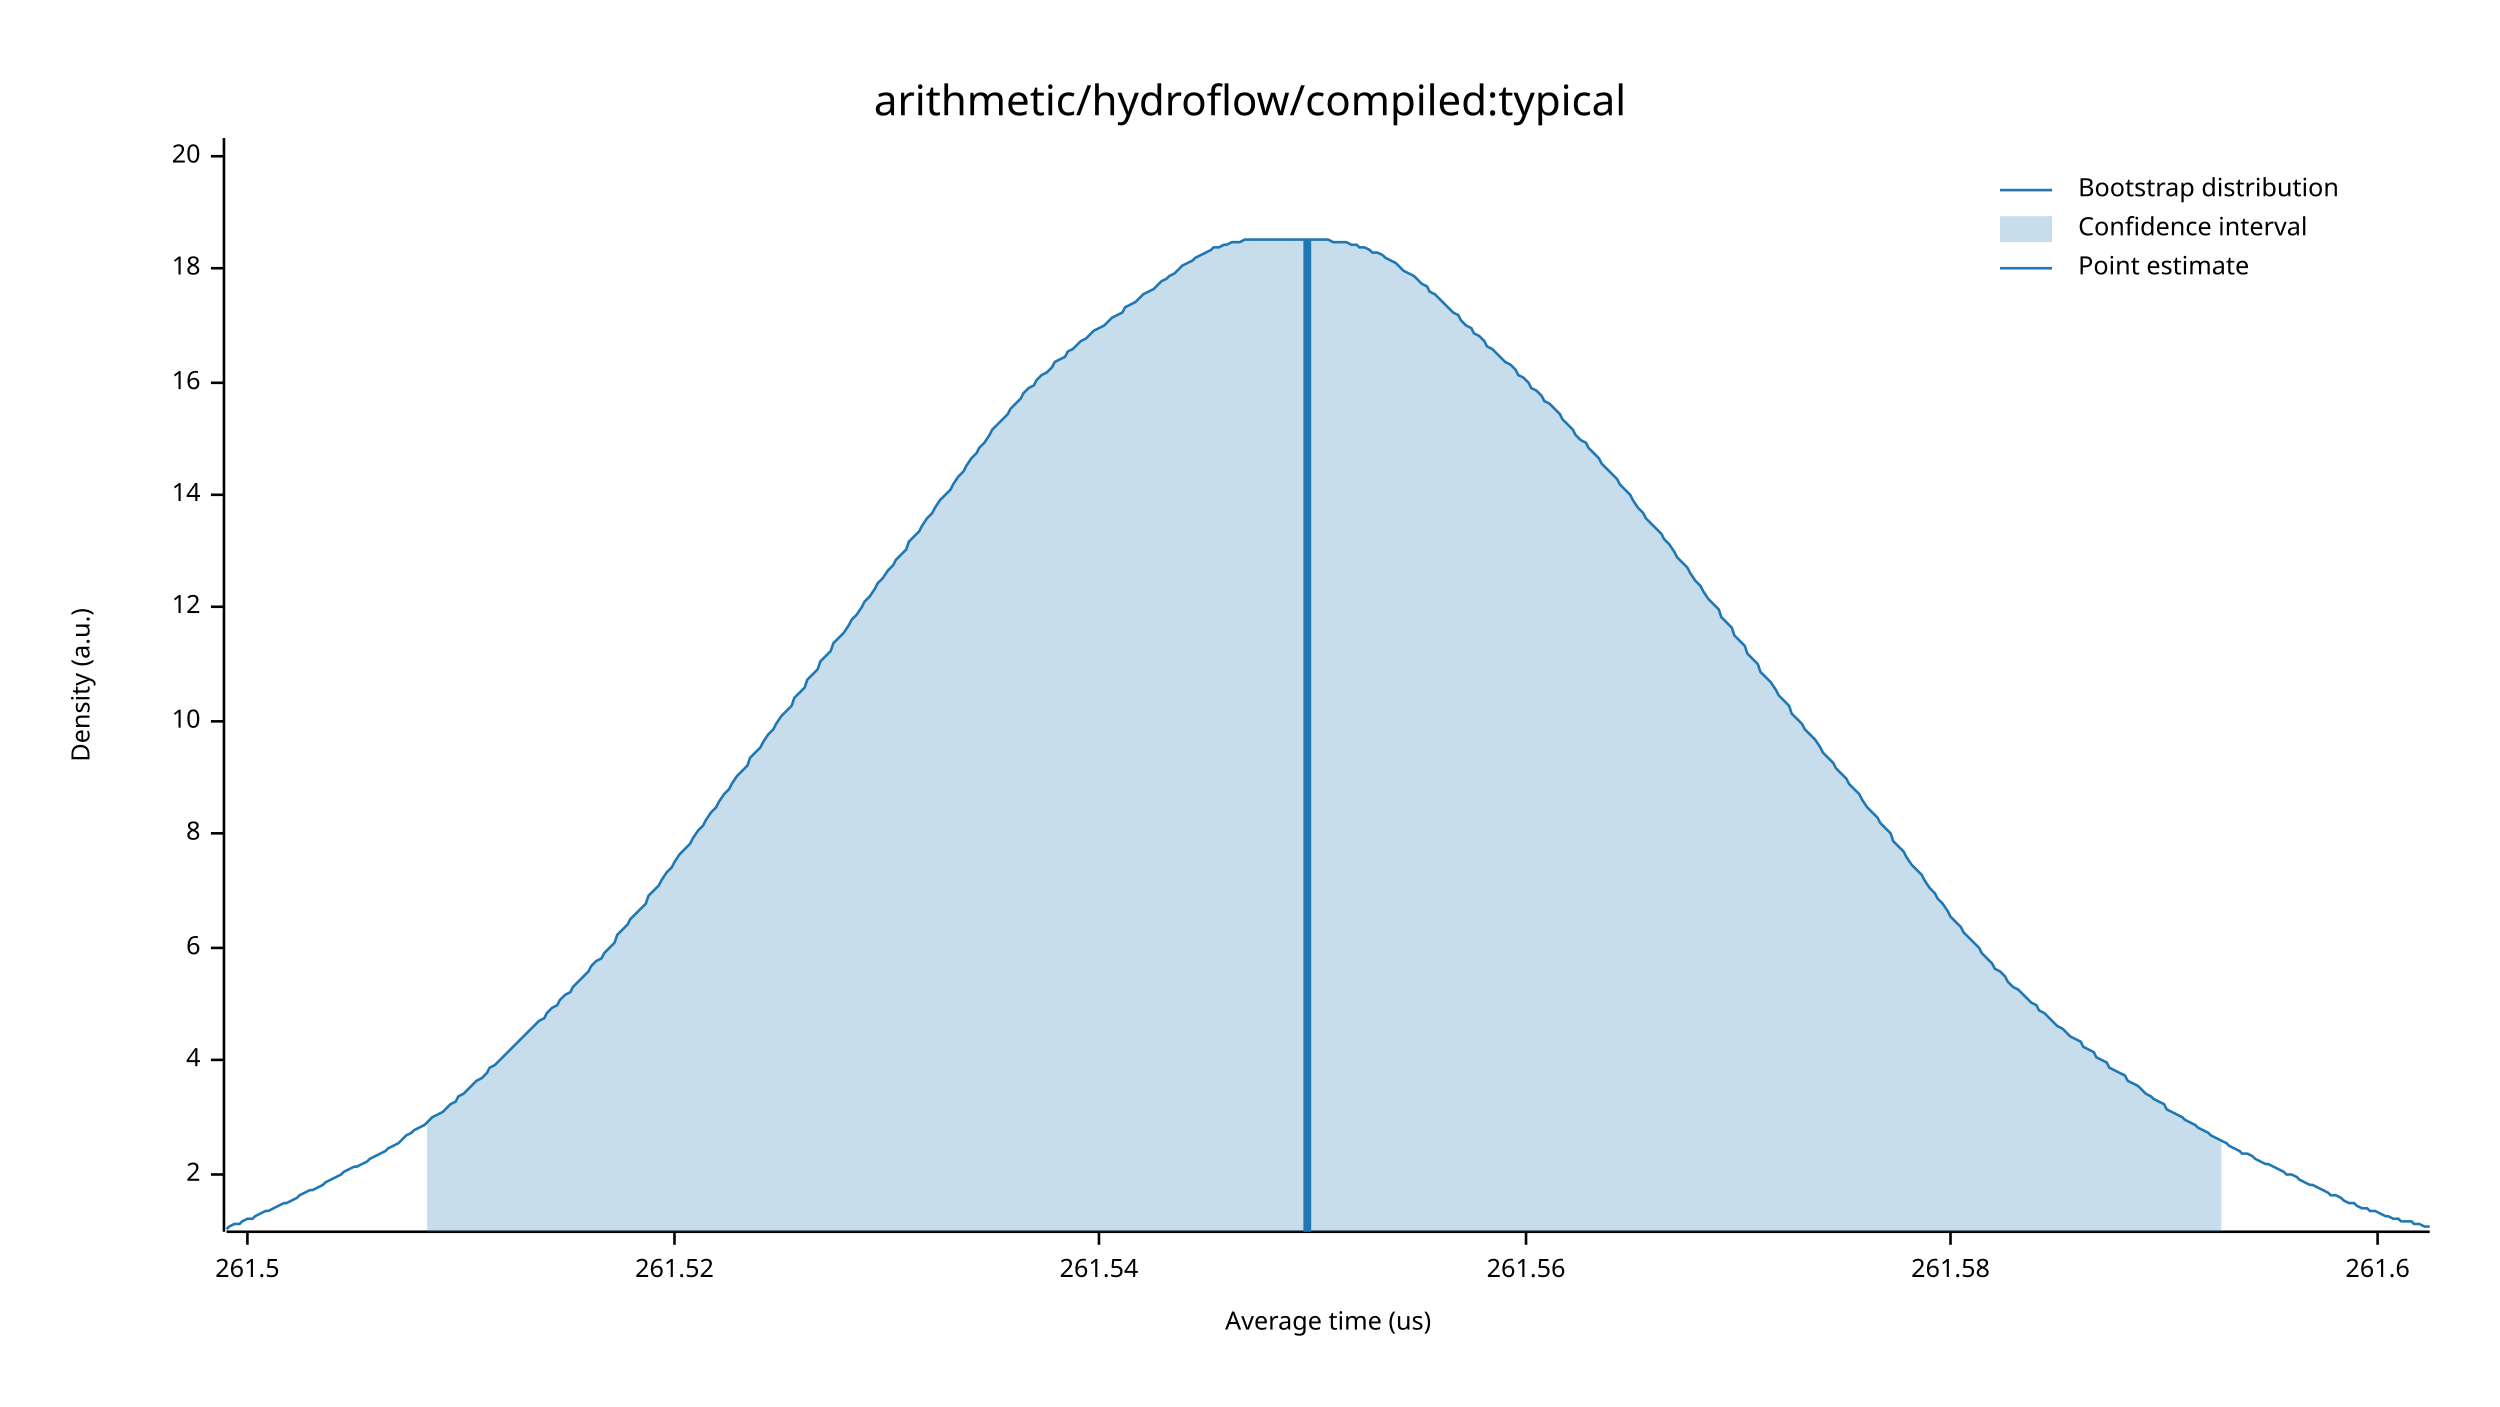
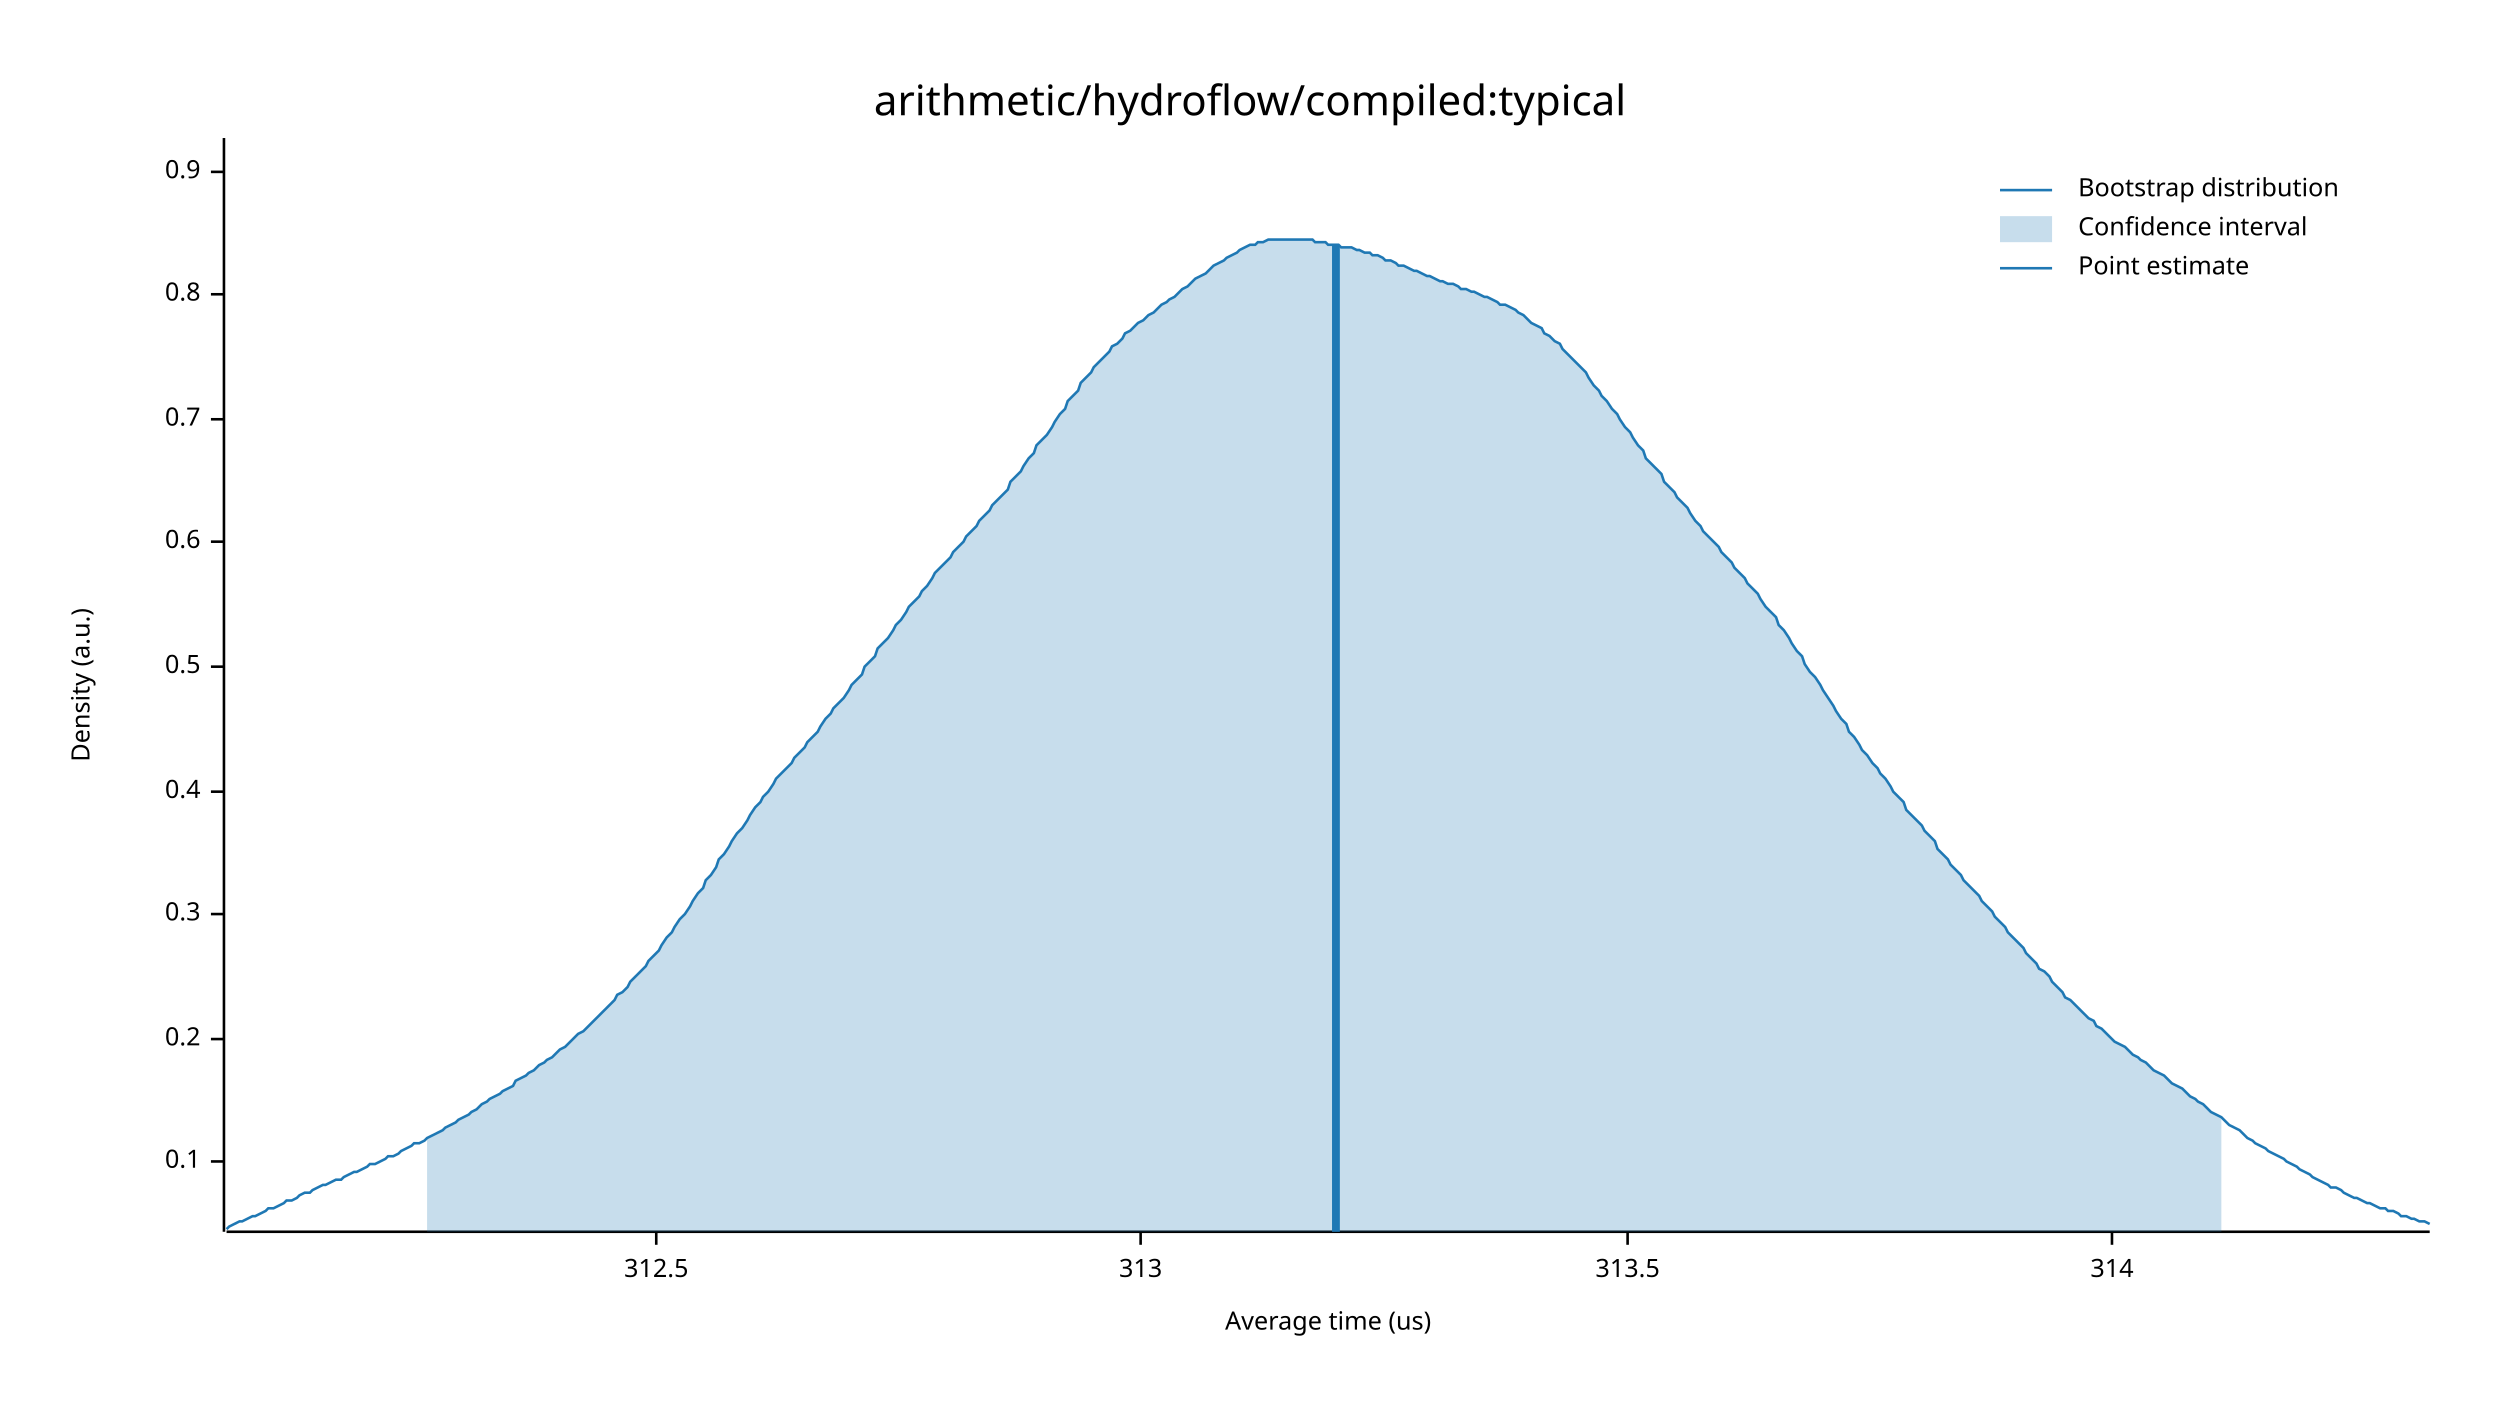
<svg xmlns="http://www.w3.org/2000/svg" width="960" height="540" viewBox="0 0 960 540">
  <text x="480" y="32" dy="0.76em" text-anchor="middle" font-family="sans-serif" font-size="16.129" opacity="1" fill="#000000">
arithmetic/hydroflow/compiled:typical
</text>
  <text x="27" y="263" dy="0.76em" text-anchor="middle" font-family="sans-serif" font-size="9.677" opacity="1" fill="#000000" transform="rotate(270, 27, 263)">
Density (a.u.)
</text>
  <text x="510" y="513" dy="-0.5ex" text-anchor="middle" font-family="sans-serif" font-size="9.677" opacity="1" fill="#000000">
Average time (us)
</text>
  <polyline fill="none" opacity="1" stroke="#000000" stroke-width="1" points="86,53 86,473 " />
-   <text x="77" y="451" dy="0.5ex" text-anchor="end" font-family="sans-serif" font-size="9.677" opacity="1" fill="#000000">
- 2
+   <text x="77" y="446" dy="0.5ex" text-anchor="end" font-family="sans-serif" font-size="9.677" opacity="1" fill="#000000">
+ 0.1
</text>
-   <polyline fill="none" opacity="1" stroke="#000000" stroke-width="1" points="81,451 86,451 " />
-   <text x="77" y="407" dy="0.5ex" text-anchor="end" font-family="sans-serif" font-size="9.677" opacity="1" fill="#000000">
- 4
+   <polyline fill="none" opacity="1" stroke="#000000" stroke-width="1" points="81,446 86,446 " />
+   <text x="77" y="399" dy="0.5ex" text-anchor="end" font-family="sans-serif" font-size="9.677" opacity="1" fill="#000000">
+ 0.2
</text>
-   <polyline fill="none" opacity="1" stroke="#000000" stroke-width="1" points="81,407 86,407 " />
-   <text x="77" y="364" dy="0.5ex" text-anchor="end" font-family="sans-serif" font-size="9.677" opacity="1" fill="#000000">
- 6
+   <polyline fill="none" opacity="1" stroke="#000000" stroke-width="1" points="81,399 86,399 " />
+   <text x="77" y="351" dy="0.5ex" text-anchor="end" font-family="sans-serif" font-size="9.677" opacity="1" fill="#000000">
+ 0.3
</text>
-   <polyline fill="none" opacity="1" stroke="#000000" stroke-width="1" points="81,364 86,364 " />
-   <text x="77" y="320" dy="0.5ex" text-anchor="end" font-family="sans-serif" font-size="9.677" opacity="1" fill="#000000">
- 8
+   <polyline fill="none" opacity="1" stroke="#000000" stroke-width="1" points="81,351 86,351 " />
+   <text x="77" y="304" dy="0.5ex" text-anchor="end" font-family="sans-serif" font-size="9.677" opacity="1" fill="#000000">
+ 0.4
</text>
-   <polyline fill="none" opacity="1" stroke="#000000" stroke-width="1" points="81,320 86,320 " />
-   <text x="77" y="277" dy="0.5ex" text-anchor="end" font-family="sans-serif" font-size="9.677" opacity="1" fill="#000000">
- 10
+   <polyline fill="none" opacity="1" stroke="#000000" stroke-width="1" points="81,304 86,304 " />
+   <text x="77" y="256" dy="0.5ex" text-anchor="end" font-family="sans-serif" font-size="9.677" opacity="1" fill="#000000">
+ 0.5
</text>
-   <polyline fill="none" opacity="1" stroke="#000000" stroke-width="1" points="81,277 86,277 " />
-   <text x="77" y="233" dy="0.5ex" text-anchor="end" font-family="sans-serif" font-size="9.677" opacity="1" fill="#000000">
- 12
+   <polyline fill="none" opacity="1" stroke="#000000" stroke-width="1" points="81,256 86,256 " />
+   <text x="77" y="208" dy="0.5ex" text-anchor="end" font-family="sans-serif" font-size="9.677" opacity="1" fill="#000000">
+ 0.6
</text>
-   <polyline fill="none" opacity="1" stroke="#000000" stroke-width="1" points="81,233 86,233 " />
-   <text x="77" y="190" dy="0.5ex" text-anchor="end" font-family="sans-serif" font-size="9.677" opacity="1" fill="#000000">
- 14
+   <polyline fill="none" opacity="1" stroke="#000000" stroke-width="1" points="81,208 86,208 " />
+   <text x="77" y="161" dy="0.5ex" text-anchor="end" font-family="sans-serif" font-size="9.677" opacity="1" fill="#000000">
+ 0.7
</text>
-   <polyline fill="none" opacity="1" stroke="#000000" stroke-width="1" points="81,190 86,190 " />
-   <text x="77" y="147" dy="0.5ex" text-anchor="end" font-family="sans-serif" font-size="9.677" opacity="1" fill="#000000">
- 16
+   <polyline fill="none" opacity="1" stroke="#000000" stroke-width="1" points="81,161 86,161 " />
+   <text x="77" y="113" dy="0.5ex" text-anchor="end" font-family="sans-serif" font-size="9.677" opacity="1" fill="#000000">
+ 0.8
</text>
-   <polyline fill="none" opacity="1" stroke="#000000" stroke-width="1" points="81,147 86,147 " />
-   <text x="77" y="103" dy="0.5ex" text-anchor="end" font-family="sans-serif" font-size="9.677" opacity="1" fill="#000000">
- 18
+   <polyline fill="none" opacity="1" stroke="#000000" stroke-width="1" points="81,113 86,113 " />
+   <text x="77" y="66" dy="0.5ex" text-anchor="end" font-family="sans-serif" font-size="9.677" opacity="1" fill="#000000">
+ 0.9
</text>
-   <polyline fill="none" opacity="1" stroke="#000000" stroke-width="1" points="81,103 86,103 " />
-   <text x="77" y="60" dy="0.5ex" text-anchor="end" font-family="sans-serif" font-size="9.677" opacity="1" fill="#000000">
- 20
+   <polyline fill="none" opacity="1" stroke="#000000" stroke-width="1" points="81,66 86,66 " />
+   <polyline fill="none" opacity="1" stroke="#000000" stroke-width="1" points="87,473 933,473 " />
+   <text x="252" y="483" dy="0.76em" text-anchor="middle" font-family="sans-serif" font-size="9.677" opacity="1" fill="#000000">
+ 312.5
</text>
-   <polyline fill="none" opacity="1" stroke="#000000" stroke-width="1" points="81,60 86,60 " />
-   <polyline fill="none" opacity="1" stroke="#000000" stroke-width="1" points="87,473 933,473 " />
-   <text x="95" y="483" dy="0.76em" text-anchor="middle" font-family="sans-serif" font-size="9.677" opacity="1" fill="#000000">
- 261.5
+   <polyline fill="none" opacity="1" stroke="#000000" stroke-width="1" points="252,473 252,478 " />
+   <text x="438" y="483" dy="0.76em" text-anchor="middle" font-family="sans-serif" font-size="9.677" opacity="1" fill="#000000">
+ 313
</text>
-   <polyline fill="none" opacity="1" stroke="#000000" stroke-width="1" points="95,473 95,478 " />
-   <text x="259" y="483" dy="0.76em" text-anchor="middle" font-family="sans-serif" font-size="9.677" opacity="1" fill="#000000">
- 261.52
+   <polyline fill="none" opacity="1" stroke="#000000" stroke-width="1" points="438,473 438,478 " />
+   <text x="625" y="483" dy="0.76em" text-anchor="middle" font-family="sans-serif" font-size="9.677" opacity="1" fill="#000000">
+ 313.5
</text>
-   <polyline fill="none" opacity="1" stroke="#000000" stroke-width="1" points="259,473 259,478 " />
-   <text x="422" y="483" dy="0.76em" text-anchor="middle" font-family="sans-serif" font-size="9.677" opacity="1" fill="#000000">
- 261.54
+   <polyline fill="none" opacity="1" stroke="#000000" stroke-width="1" points="625,473 625,478 " />
+   <text x="811" y="483" dy="0.76em" text-anchor="middle" font-family="sans-serif" font-size="9.677" opacity="1" fill="#000000">
+ 314
</text>
-   <polyline fill="none" opacity="1" stroke="#000000" stroke-width="1" points="422,473 422,478 " />
-   <text x="586" y="483" dy="0.76em" text-anchor="middle" font-family="sans-serif" font-size="9.677" opacity="1" fill="#000000">
- 261.56
- </text>
-   <polyline fill="none" opacity="1" stroke="#000000" stroke-width="1" points="586,473 586,478 " />
-   <text x="749" y="483" dy="0.76em" text-anchor="middle" font-family="sans-serif" font-size="9.677" opacity="1" fill="#000000">
- 261.58
- </text>
-   <polyline fill="none" opacity="1" stroke="#000000" stroke-width="1" points="749,473 749,478 " />
-   <text x="913" y="483" dy="0.76em" text-anchor="middle" font-family="sans-serif" font-size="9.677" opacity="1" fill="#000000">
- 261.6
- </text>
-   <polyline fill="none" opacity="1" stroke="#000000" stroke-width="1" points="913,473 913,478 " />
-   <polyline fill="none" opacity="1" stroke="#1F78B4" stroke-width="1" points="87,472 88,471 90,470 92,470 93,469 95,468 97,468 98,467 100,466 102,465 103,465 105,464 107,463 109,462 110,462 112,461 114,460 115,459 117,458 119,457 120,457 122,456 124,455 125,454 127,453 129,452 131,451 132,450 134,449 136,448 137,448 139,447 141,446 142,445 144,444 146,443 148,442 149,441 151,440 153,439 154,438 156,436 158,435 159,434 161,433 163,432 164,431 166,429 168,428 170,427 171,426 173,424 175,423 176,421 178,420 180,418 181,417 183,415 185,414 187,412 188,410 190,409 192,407 193,406 195,404 197,402 198,401 200,399 202,397 203,396 205,394 207,392 209,391 210,389 212,387 214,386 215,384 217,382 219,381 220,379 222,377 224,375 226,373 227,371 229,369 231,368 232,366 234,364 236,362 237,359 239,357 241,355 242,353 244,351 246,349 248,347 249,344 251,342 253,340 254,338 256,335 258,333 259,331 261,328 263,326 265,324 266,322 268,319 270,317 271,315 273,312 275,310 276,308 278,305 280,303 281,301 283,298 285,296 287,294 288,291 290,289 292,287 293,285 295,282 297,280 298,278 300,275 302,273 304,271 305,268 307,266 309,264 310,261 312,259 314,257 315,254 317,252 319,250 320,247 322,245 324,243 326,240 327,238 329,236 331,233 332,231 334,229 336,226 337,224 339,222 341,219 343,217 344,215 346,213 348,211 349,208 351,206 353,204 354,202 356,199 358,197 359,195 361,192 363,190 365,188 366,186 368,183 370,181 371,179 373,176 375,174 376,172 378,170 380,167 381,165 383,163 385,161 387,159 388,157 390,155 392,153 393,151 395,149 397,148 398,146 400,144 402,143 404,141 405,139 407,138 409,137 410,135 412,134 414,132 415,131 417,130 419,128 420,127 422,126 424,125 426,123 427,122 429,121 431,120 432,118 434,117 436,116 437,115 439,113 441,112 443,111 444,110 446,108 448,107 449,106 451,105 453,103 454,102 456,101 458,100 459,99 461,98 463,97 465,96 466,95 468,95 470,94 471,94 473,93 475,93 476,93 478,92 480,92 482,92 483,92 485,92 487,92 488,92 490,92 492,92 493,92 495,92 497,92 498,92 500,92 502,92 504,92 505,92 507,92 509,92 510,92 512,93 514,93 515,93 517,93 519,94 521,94 522,95 524,95 526,96 527,97 529,97 531,98 532,99 534,100 536,101 537,102 539,104 541,105 543,106 544,107 546,109 548,110 549,112 551,113 553,115 554,116 556,118 558,120 560,121 561,123 563,125 565,126 566,128 568,129 570,131 571,133 573,134 575,136 576,137 578,139 580,140 582,142 583,144 585,145 587,147 588,149 590,150 592,152 593,154 595,155 597,157 599,159 600,161 602,163 604,165 605,167 607,169 609,170 610,172 612,174 614,176 615,178 617,180 619,182 621,184 622,186 624,188 626,190 627,192 629,195 631,197 632,199 634,201 636,203 638,205 639,207 641,209 643,212 644,214 646,216 648,218 649,220 651,223 653,225 654,227 656,230 658,232 660,234 661,237 663,239 665,241 666,244 668,246 670,248 671,251 673,253 675,255 676,258 678,260 680,262 682,265 683,267 685,269 687,271 688,274 690,276 692,278 693,280 695,282 697,284 699,287 700,289 702,291 704,293 705,295 707,297 709,299 710,301 712,303 714,305 715,307 717,310 719,312 721,314 722,316 724,318 726,320 727,323 729,325 731,327 732,329 734,332 736,334 738,336 739,338 741,341 743,343 744,345 746,347 748,350 749,352 751,354 753,356 754,358 756,360 758,362 760,364 761,366 763,368 765,370 766,372 768,373 770,375 771,377 773,379 775,380 777,382 778,383 780,385 782,386 783,388 785,389 787,391 788,392 790,394 792,395 793,396 795,398 797,399 799,400 800,402 802,403 804,404 805,406 807,407 809,408 810,410 812,411 814,412 816,413 817,415 819,416 821,417 822,418 824,420 826,421 827,422 829,423 831,424 832,426 834,427 836,428 838,429 839,430 841,431 843,432 844,433 846,434 848,435 849,436 851,437 853,438 855,439 856,440 858,441 860,442 861,443 863,443 865,444 866,445 868,446 870,447 871,447 873,448 875,449 877,450 878,451 880,451 882,452 883,453 885,454 887,455 888,455 890,456 892,457 894,458 895,459 897,459 899,460 900,461 902,462 904,462 905,463 907,464 909,464 910,465 912,465 914,466 916,467 917,467 919,468 921,468 922,469 924,469 926,469 927,470 929,470 931,471 933,471 " />
-   <polygon opacity="0.25" fill="#1F78B4" points="164,431 166,429 168,428 170,427 171,426 173,424 175,423 176,421 178,420 180,418 181,417 183,415 185,414 187,412 188,410 190,409 192,407 193,406 195,404 197,402 198,401 200,399 202,397 203,396 205,394 207,392 209,391 210,389 212,387 214,386 215,384 217,382 219,381 220,379 222,377 224,375 226,373 227,371 229,369 231,368 232,366 234,364 236,362 237,359 239,357 241,355 242,353 244,351 246,349 248,347 249,344 251,342 253,340 254,338 256,335 258,333 259,331 261,328 263,326 265,324 266,322 268,319 270,317 271,315 273,312 275,310 276,308 278,305 280,303 281,301 283,298 285,296 287,294 288,291 290,289 292,287 293,285 295,282 297,280 298,278 300,275 302,273 304,271 305,268 307,266 309,264 310,261 312,259 314,257 315,254 317,252 319,250 320,247 322,245 324,243 326,240 327,238 329,236 331,233 332,231 334,229 336,226 337,224 339,222 341,219 343,217 344,215 346,213 348,211 349,208 351,206 353,204 354,202 356,199 358,197 359,195 361,192 363,190 365,188 366,186 368,183 370,181 371,179 373,176 375,174 376,172 378,170 380,167 381,165 383,163 385,161 387,159 388,157 390,155 392,153 393,151 395,149 397,148 398,146 400,144 402,143 404,141 405,139 407,138 409,137 410,135 412,134 414,132 415,131 417,130 419,128 420,127 422,126 424,125 426,123 427,122 429,121 431,120 432,118 434,117 436,116 437,115 439,113 441,112 443,111 444,110 446,108 448,107 449,106 451,105 453,103 454,102 456,101 458,100 459,99 461,98 463,97 465,96 466,95 468,95 470,94 471,94 473,93 475,93 476,93 478,92 480,92 482,92 483,92 485,92 487,92 488,92 490,92 492,92 493,92 495,92 497,92 498,92 500,92 502,92 504,92 505,92 507,92 509,92 510,92 512,93 514,93 515,93 517,93 519,94 521,94 522,95 524,95 526,96 527,97 529,97 531,98 532,99 534,100 536,101 537,102 539,104 541,105 543,106 544,107 546,109 548,110 549,112 551,113 553,115 554,116 556,118 558,120 560,121 561,123 563,125 565,126 566,128 568,129 570,131 571,133 573,134 575,136 576,137 578,139 580,140 582,142 583,144 585,145 587,147 588,149 590,150 592,152 593,154 595,155 597,157 599,159 600,161 602,163 604,165 605,167 607,169 609,170 610,172 612,174 614,176 615,178 617,180 619,182 621,184 622,186 624,188 626,190 627,192 629,195 631,197 632,199 634,201 636,203 638,205 639,207 641,209 643,212 644,214 646,216 648,218 649,220 651,223 653,225 654,227 656,230 658,232 660,234 661,237 663,239 665,241 666,244 668,246 670,248 671,251 673,253 675,255 676,258 678,260 680,262 682,265 683,267 685,269 687,271 688,274 690,276 692,278 693,280 695,282 697,284 699,287 700,289 702,291 704,293 705,295 707,297 709,299 710,301 712,303 714,305 715,307 717,310 719,312 721,314 722,316 724,318 726,320 727,323 729,325 731,327 732,329 734,332 736,334 738,336 739,338 741,341 743,343 744,345 746,347 748,350 749,352 751,354 753,356 754,358 756,360 758,362 760,364 761,366 763,368 765,370 766,372 768,373 770,375 771,377 773,379 775,380 777,382 778,383 780,385 782,386 783,388 785,389 787,391 788,392 790,394 792,395 793,396 795,398 797,399 799,400 800,402 802,403 804,404 805,406 807,407 809,408 810,410 812,411 814,412 816,413 817,415 819,416 821,417 822,418 824,420 826,421 827,422 829,423 831,424 832,426 834,427 836,428 838,429 839,430 841,431 843,432 844,433 846,434 848,435 849,436 851,437 853,438 853,473 164,473 " />
-   <polyline fill="none" opacity="1" stroke="#1F78B4" stroke-width="3" points="502,473 502,92 " />
+   <polyline fill="none" opacity="1" stroke="#000000" stroke-width="1" points="811,473 811,478 " />
+   <polyline fill="none" opacity="1" stroke="#1F78B4" stroke-width="1" points="87,472 88,471 90,470 92,469 93,469 95,468 97,467 98,467 100,466 102,465 103,464 105,464 107,463 109,462 110,461 112,461 114,460 115,459 117,458 119,458 120,457 122,456 124,455 125,455 127,454 129,453 131,453 132,452 134,451 136,450 137,450 139,449 141,448 142,447 144,447 146,446 148,445 149,444 151,444 153,443 154,442 156,441 158,440 159,439 161,439 163,438 164,437 166,436 168,435 170,434 171,433 173,432 175,431 176,430 178,429 180,428 181,427 183,426 185,424 187,423 188,422 190,421 192,420 193,419 195,418 197,417 198,415 200,414 202,413 203,412 205,411 207,409 209,408 210,407 212,406 214,404 215,403 217,402 219,400 220,399 222,397 224,396 226,394 227,393 229,391 231,389 232,388 234,386 236,384 237,382 239,381 241,379 242,377 244,375 246,373 248,371 249,369 251,367 253,365 254,363 256,360 258,358 259,356 261,353 263,351 265,348 266,346 268,343 270,341 271,338 273,336 275,333 276,330 278,328 280,325 281,323 283,320 285,318 287,315 288,313 290,310 292,308 293,306 295,304 297,301 298,299 300,297 302,295 304,293 305,291 307,289 309,287 310,285 312,283 314,281 315,279 317,276 319,274 320,272 322,270 324,268 326,265 327,263 329,261 331,259 332,256 334,254 336,252 337,249 339,247 341,245 343,242 344,240 346,238 348,235 349,233 351,231 353,229 354,227 356,225 358,222 359,220 361,218 363,216 365,214 366,212 368,210 370,208 371,206 373,204 375,202 376,200 378,198 380,196 381,194 383,192 385,190 387,188 388,185 390,183 392,181 393,179 395,176 397,174 398,171 400,169 402,167 404,164 405,162 407,159 409,157 410,154 412,152 414,150 415,147 417,145 419,143 420,141 422,139 424,137 426,135 427,133 429,132 431,130 432,128 434,127 436,125 437,124 439,123 441,121 443,120 444,119 446,117 448,116 449,115 451,114 453,112 454,111 456,110 458,108 459,107 461,106 463,105 465,103 466,102 468,101 470,100 471,99 473,98 475,97 476,96 478,95 480,94 482,94 483,93 485,93 487,92 488,92 490,92 492,92 493,92 495,92 497,92 498,92 500,92 502,92 504,92 505,93 507,93 509,93 510,94 512,94 514,94 515,95 517,95 519,95 521,96 522,96 524,97 526,97 527,98 529,98 531,99 532,100 534,100 536,101 537,102 539,102 541,103 543,104 544,104 546,105 548,106 549,106 551,107 553,108 554,108 556,109 558,109 560,110 561,111 563,111 565,112 566,112 568,113 570,114 571,114 573,115 575,116 576,117 578,117 580,118 582,119 583,120 585,121 587,123 588,124 590,125 592,126 593,128 595,129 597,131 599,132 600,134 602,136 604,138 605,139 607,141 609,143 610,145 612,148 614,150 615,152 617,154 619,157 621,159 622,161 624,164 626,166 627,168 629,171 631,173 632,176 634,178 636,180 638,182 639,185 641,187 643,189 644,191 646,193 648,195 649,197 651,200 653,202 654,204 656,206 658,208 660,210 661,212 663,214 665,216 666,218 668,220 670,222 671,224 673,226 675,228 676,230 678,233 680,235 682,237 683,240 685,242 687,245 688,247 690,250 692,252 693,255 695,258 697,260 699,263 700,265 702,268 704,271 705,273 707,276 709,278 710,281 712,283 714,286 715,288 717,290 719,293 721,295 722,297 724,299 726,302 727,304 729,306 731,308 732,311 734,313 736,315 738,317 739,319 741,321 743,323 744,326 746,328 748,330 749,332 751,334 753,336 754,338 756,340 758,342 760,344 761,346 763,348 765,350 766,352 768,354 770,356 771,358 773,360 775,362 777,364 778,366 780,368 782,370 783,372 785,373 787,375 788,377 790,379 792,381 793,383 795,384 797,386 799,388 800,389 802,391 804,392 805,394 807,395 809,397 810,398 812,400 814,401 816,402 817,403 819,405 821,406 822,407 824,408 826,410 827,411 829,412 831,413 832,414 834,416 836,417 838,418 839,419 841,421 843,422 844,423 846,424 848,426 849,427 851,428 853,429 855,431 856,432 858,433 860,434 861,435 863,437 865,438 866,439 868,440 870,441 871,442 873,443 875,444 877,445 878,446 880,447 882,448 883,449 885,450 887,451 888,452 890,453 892,454 894,455 895,456 897,456 899,457 900,458 902,459 904,460 905,460 907,461 909,462 910,462 912,463 914,464 916,464 917,465 919,465 921,466 922,467 924,467 926,468 927,468 929,469 931,469 933,470 " />
+   <polygon opacity="0.25" fill="#1F78B4" points="164,437 166,436 168,435 170,434 171,433 173,432 175,431 176,430 178,429 180,428 181,427 183,426 185,424 187,423 188,422 190,421 192,420 193,419 195,418 197,417 198,415 200,414 202,413 203,412 205,411 207,409 209,408 210,407 212,406 214,404 215,403 217,402 219,400 220,399 222,397 224,396 226,394 227,393 229,391 231,389 232,388 234,386 236,384 237,382 239,381 241,379 242,377 244,375 246,373 248,371 249,369 251,367 253,365 254,363 256,360 258,358 259,356 261,353 263,351 265,348 266,346 268,343 270,341 271,338 273,336 275,333 276,330 278,328 280,325 281,323 283,320 285,318 287,315 288,313 290,310 292,308 293,306 295,304 297,301 298,299 300,297 302,295 304,293 305,291 307,289 309,287 310,285 312,283 314,281 315,279 317,276 319,274 320,272 322,270 324,268 326,265 327,263 329,261 331,259 332,256 334,254 336,252 337,249 339,247 341,245 343,242 344,240 346,238 348,235 349,233 351,231 353,229 354,227 356,225 358,222 359,220 361,218 363,216 365,214 366,212 368,210 370,208 371,206 373,204 375,202 376,200 378,198 380,196 381,194 383,192 385,190 387,188 388,185 390,183 392,181 393,179 395,176 397,174 398,171 400,169 402,167 404,164 405,162 407,159 409,157 410,154 412,152 414,150 415,147 417,145 419,143 420,141 422,139 424,137 426,135 427,133 429,132 431,130 432,128 434,127 436,125 437,124 439,123 441,121 443,120 444,119 446,117 448,116 449,115 451,114 453,112 454,111 456,110 458,108 459,107 461,106 463,105 465,103 466,102 468,101 470,100 471,99 473,98 475,97 476,96 478,95 480,94 482,94 483,93 485,93 487,92 488,92 490,92 492,92 493,92 495,92 497,92 498,92 500,92 502,92 504,92 505,93 507,93 509,93 510,94 512,94 514,94 515,95 517,95 519,95 521,96 522,96 524,97 526,97 527,98 529,98 531,99 532,100 534,100 536,101 537,102 539,102 541,103 543,104 544,104 546,105 548,106 549,106 551,107 553,108 554,108 556,109 558,109 560,110 561,111 563,111 565,112 566,112 568,113 570,114 571,114 573,115 575,116 576,117 578,117 580,118 582,119 583,120 585,121 587,123 588,124 590,125 592,126 593,128 595,129 597,131 599,132 600,134 602,136 604,138 605,139 607,141 609,143 610,145 612,148 614,150 615,152 617,154 619,157 621,159 622,161 624,164 626,166 627,168 629,171 631,173 632,176 634,178 636,180 638,182 639,185 641,187 643,189 644,191 646,193 648,195 649,197 651,200 653,202 654,204 656,206 658,208 660,210 661,212 663,214 665,216 666,218 668,220 670,222 671,224 673,226 675,228 676,230 678,233 680,235 682,237 683,240 685,242 687,245 688,247 690,250 692,252 693,255 695,258 697,260 699,263 700,265 702,268 704,271 705,273 707,276 709,278 710,281 712,283 714,286 715,288 717,290 719,293 721,295 722,297 724,299 726,302 727,304 729,306 731,308 732,311 734,313 736,315 738,317 739,319 741,321 743,323 744,326 746,328 748,330 749,332 751,334 753,336 754,338 756,340 758,342 760,344 761,346 763,348 765,350 766,352 768,354 770,356 771,358 773,360 775,362 777,364 778,366 780,368 782,370 783,372 785,373 787,375 788,377 790,379 792,381 793,383 795,384 797,386 799,388 800,389 802,391 804,392 805,394 807,395 809,397 810,398 812,400 814,401 816,402 817,403 819,405 821,406 822,407 824,408 826,410 827,411 829,412 831,413 832,414 834,416 836,417 838,418 839,419 841,421 843,422 844,423 846,424 848,426 849,427 851,428 853,429 853,473 164,473 " />
+   <polyline fill="none" opacity="1" stroke="#1F78B4" stroke-width="3" points="513,473 513,94 " />
  <text x="798" y="68" dy="0.76em" text-anchor="start" font-family="sans-serif" font-size="9.677" opacity="1" fill="#000000">
Bootstrap distribution
</text>
  <text x="798" y="83" dy="0.76em" text-anchor="start" font-family="sans-serif" font-size="9.677" opacity="1" fill="#000000">
Confidence interval
</text>
  <text x="798" y="98" dy="0.76em" text-anchor="start" font-family="sans-serif" font-size="9.677" opacity="1" fill="#000000">
Point estimate
</text>
  <polyline fill="none" opacity="1" stroke="#1F78B4" stroke-width="1" points="768,73 788,73 " />
  <rect x="768" y="83" width="20" height="10" opacity="0.25" fill="#1F78B4" stroke="none" />
  <polyline fill="none" opacity="1" stroke="#1F78B4" stroke-width="1" points="768,103 788,103 " />
</svg>
